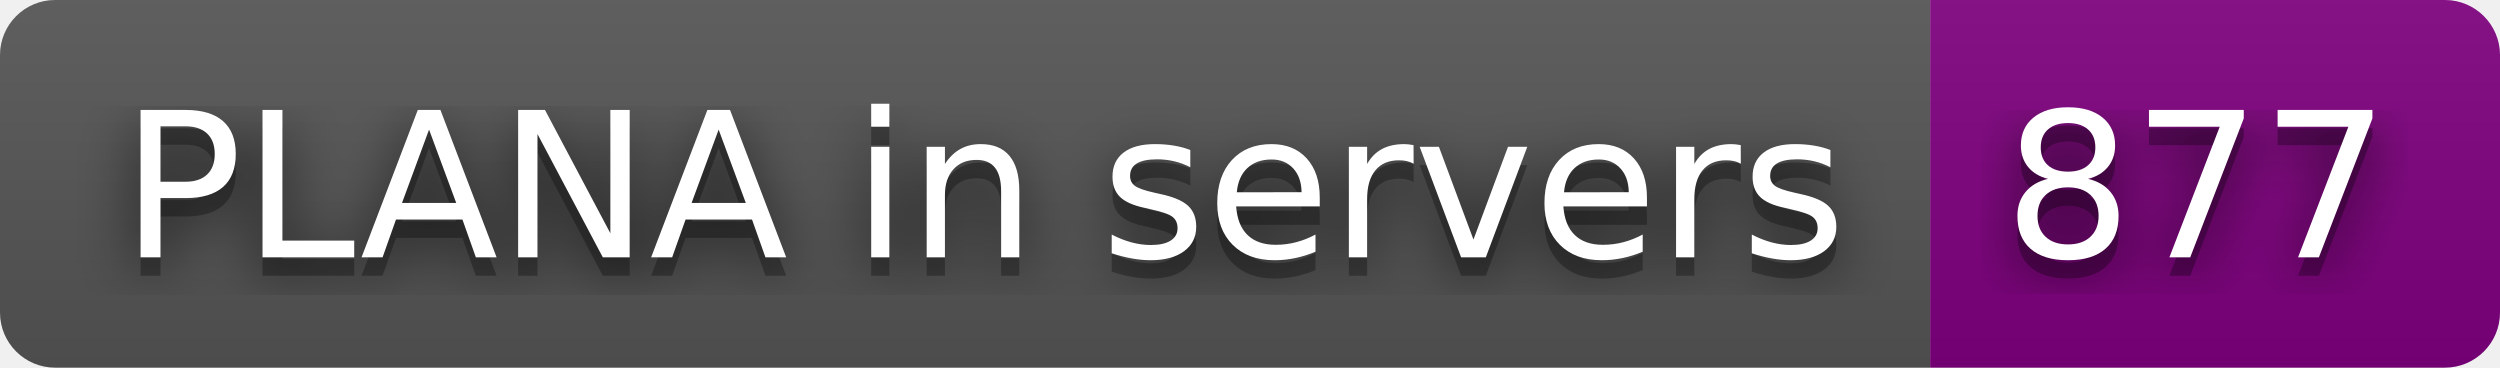
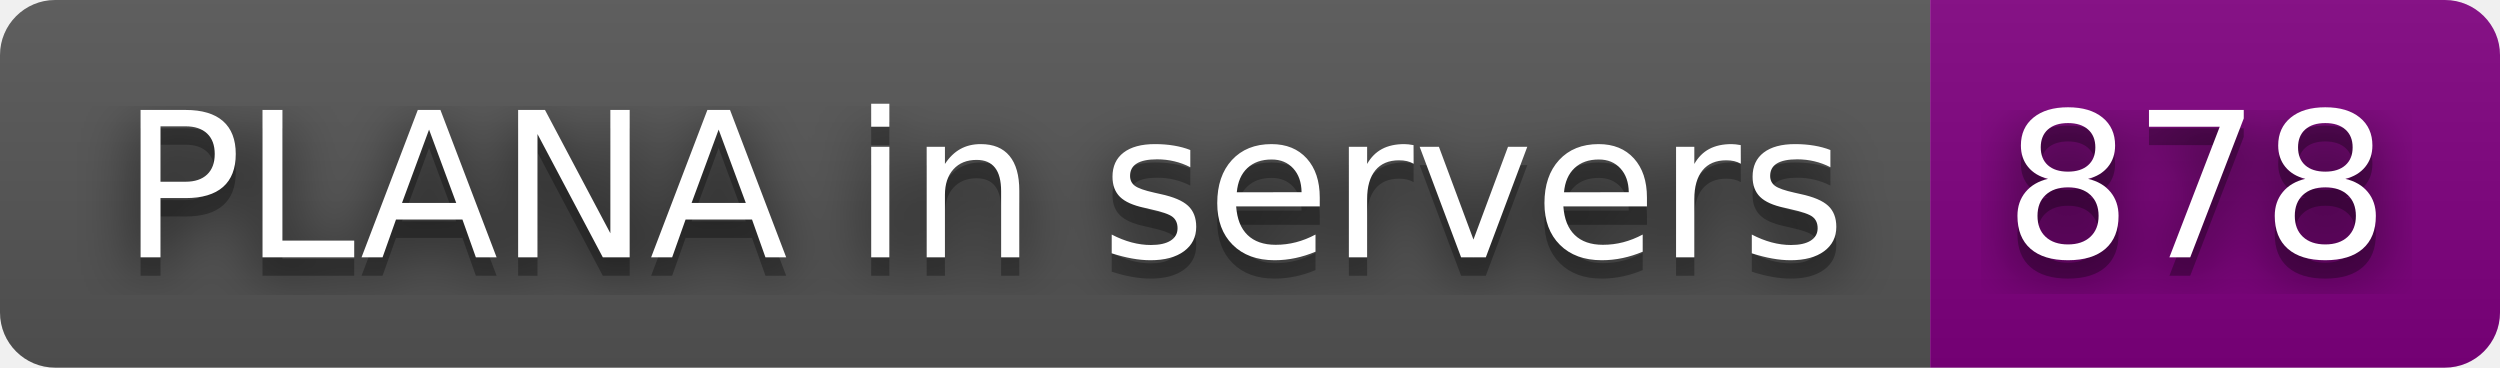
- <svg xmlns="http://www.w3.org/2000/svg" width="136" height="20" role="img" aria-label="PLANA in servers: 877">
+ <svg xmlns="http://www.w3.org/2000/svg" width="136" height="20" role="img" aria-label="PLANA in servers: 878">
  <filter id="blur">
    <feGaussianBlur stdDeviation="16" />
  </filter>
  <linearGradient id="s" x2="0" y2="100%">
    <stop offset="0" stop-color="#bbb" stop-opacity=".1" />
    <stop offset="1" stop-opacity=".1" />
  </linearGradient>
  <clipPath id="r">
    <rect width="136" height="20" rx="3" />
  </clipPath>
  <g clip-path="url(#r)">
    <rect width="105" height="20" fill="#555" />
    <rect x="105" width="31" height="20" fill="purple" />
    <rect width="136" height="20" fill="url(#s)" />
  </g>
  <g fill="#fff" text-anchor="middle" font-family="Verdana,Geneva,DejaVu Sans,sans-serif" text-rendering="geometricPrecision" font-size="110">
    <g transform="scale(.1)">
      <g aria-hidden="true" fill="#010101">
        <text x="535" y="150" fill-opacity=".8" filter="url(#blur)" textLength="950">PLANA in servers</text>
        <text x="535" y="150" fill-opacity=".3" textLength="950">PLANA in servers</text>
      </g>
      <text x="535" y="140" textLength="950">PLANA in servers</text>
    </g>
    <g transform="scale(.1)">
      <g aria-hidden="true" fill="#010101">
-         <text x="1195" y="150" fill-opacity=".8" filter="url(#blur)" textLength="210">877</text>
-         <text x="1195" y="150" fill-opacity=".3" textLength="210">877</text>
+         <text x="1195" y="150" fill-opacity=".8" filter="url(#blur)" textLength="210">878</text>
+         <text x="1195" y="150" fill-opacity=".3" textLength="210">878</text>
      </g>
-       <text x="1195" y="140" textLength="210">877</text>
+       <text x="1195" y="140" textLength="210">878</text>
    </g>
  </g>
</svg>
